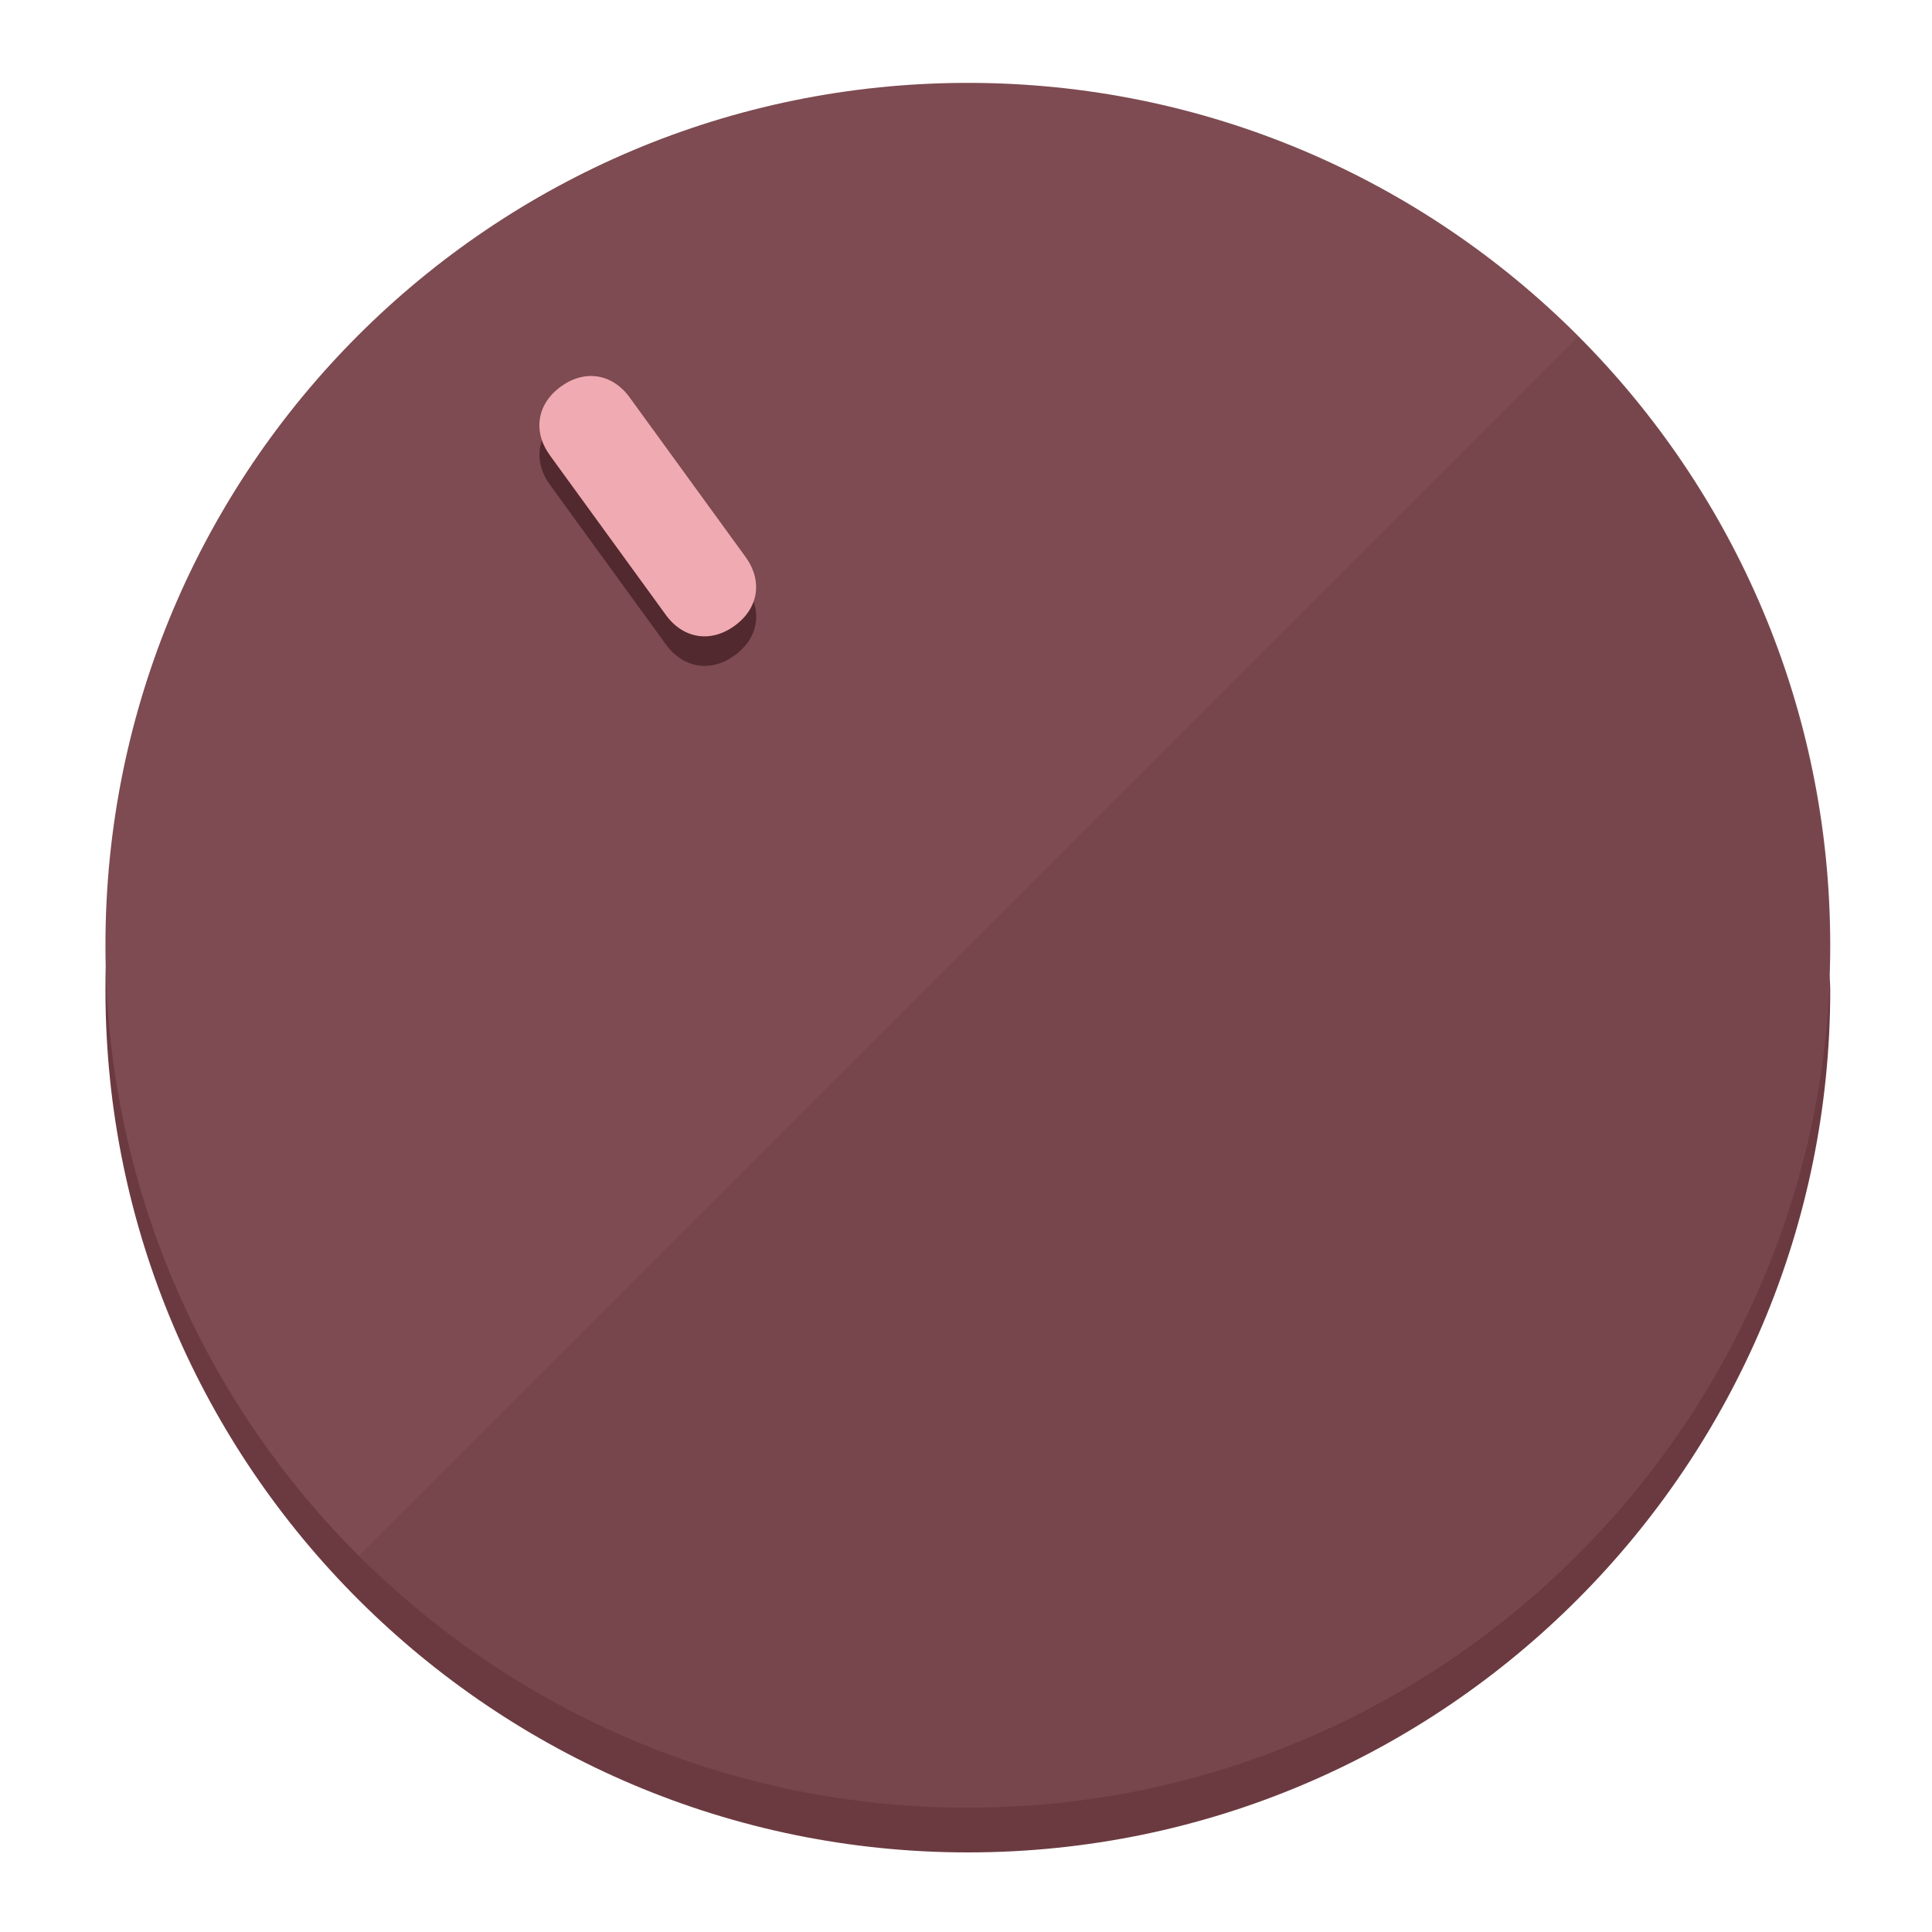
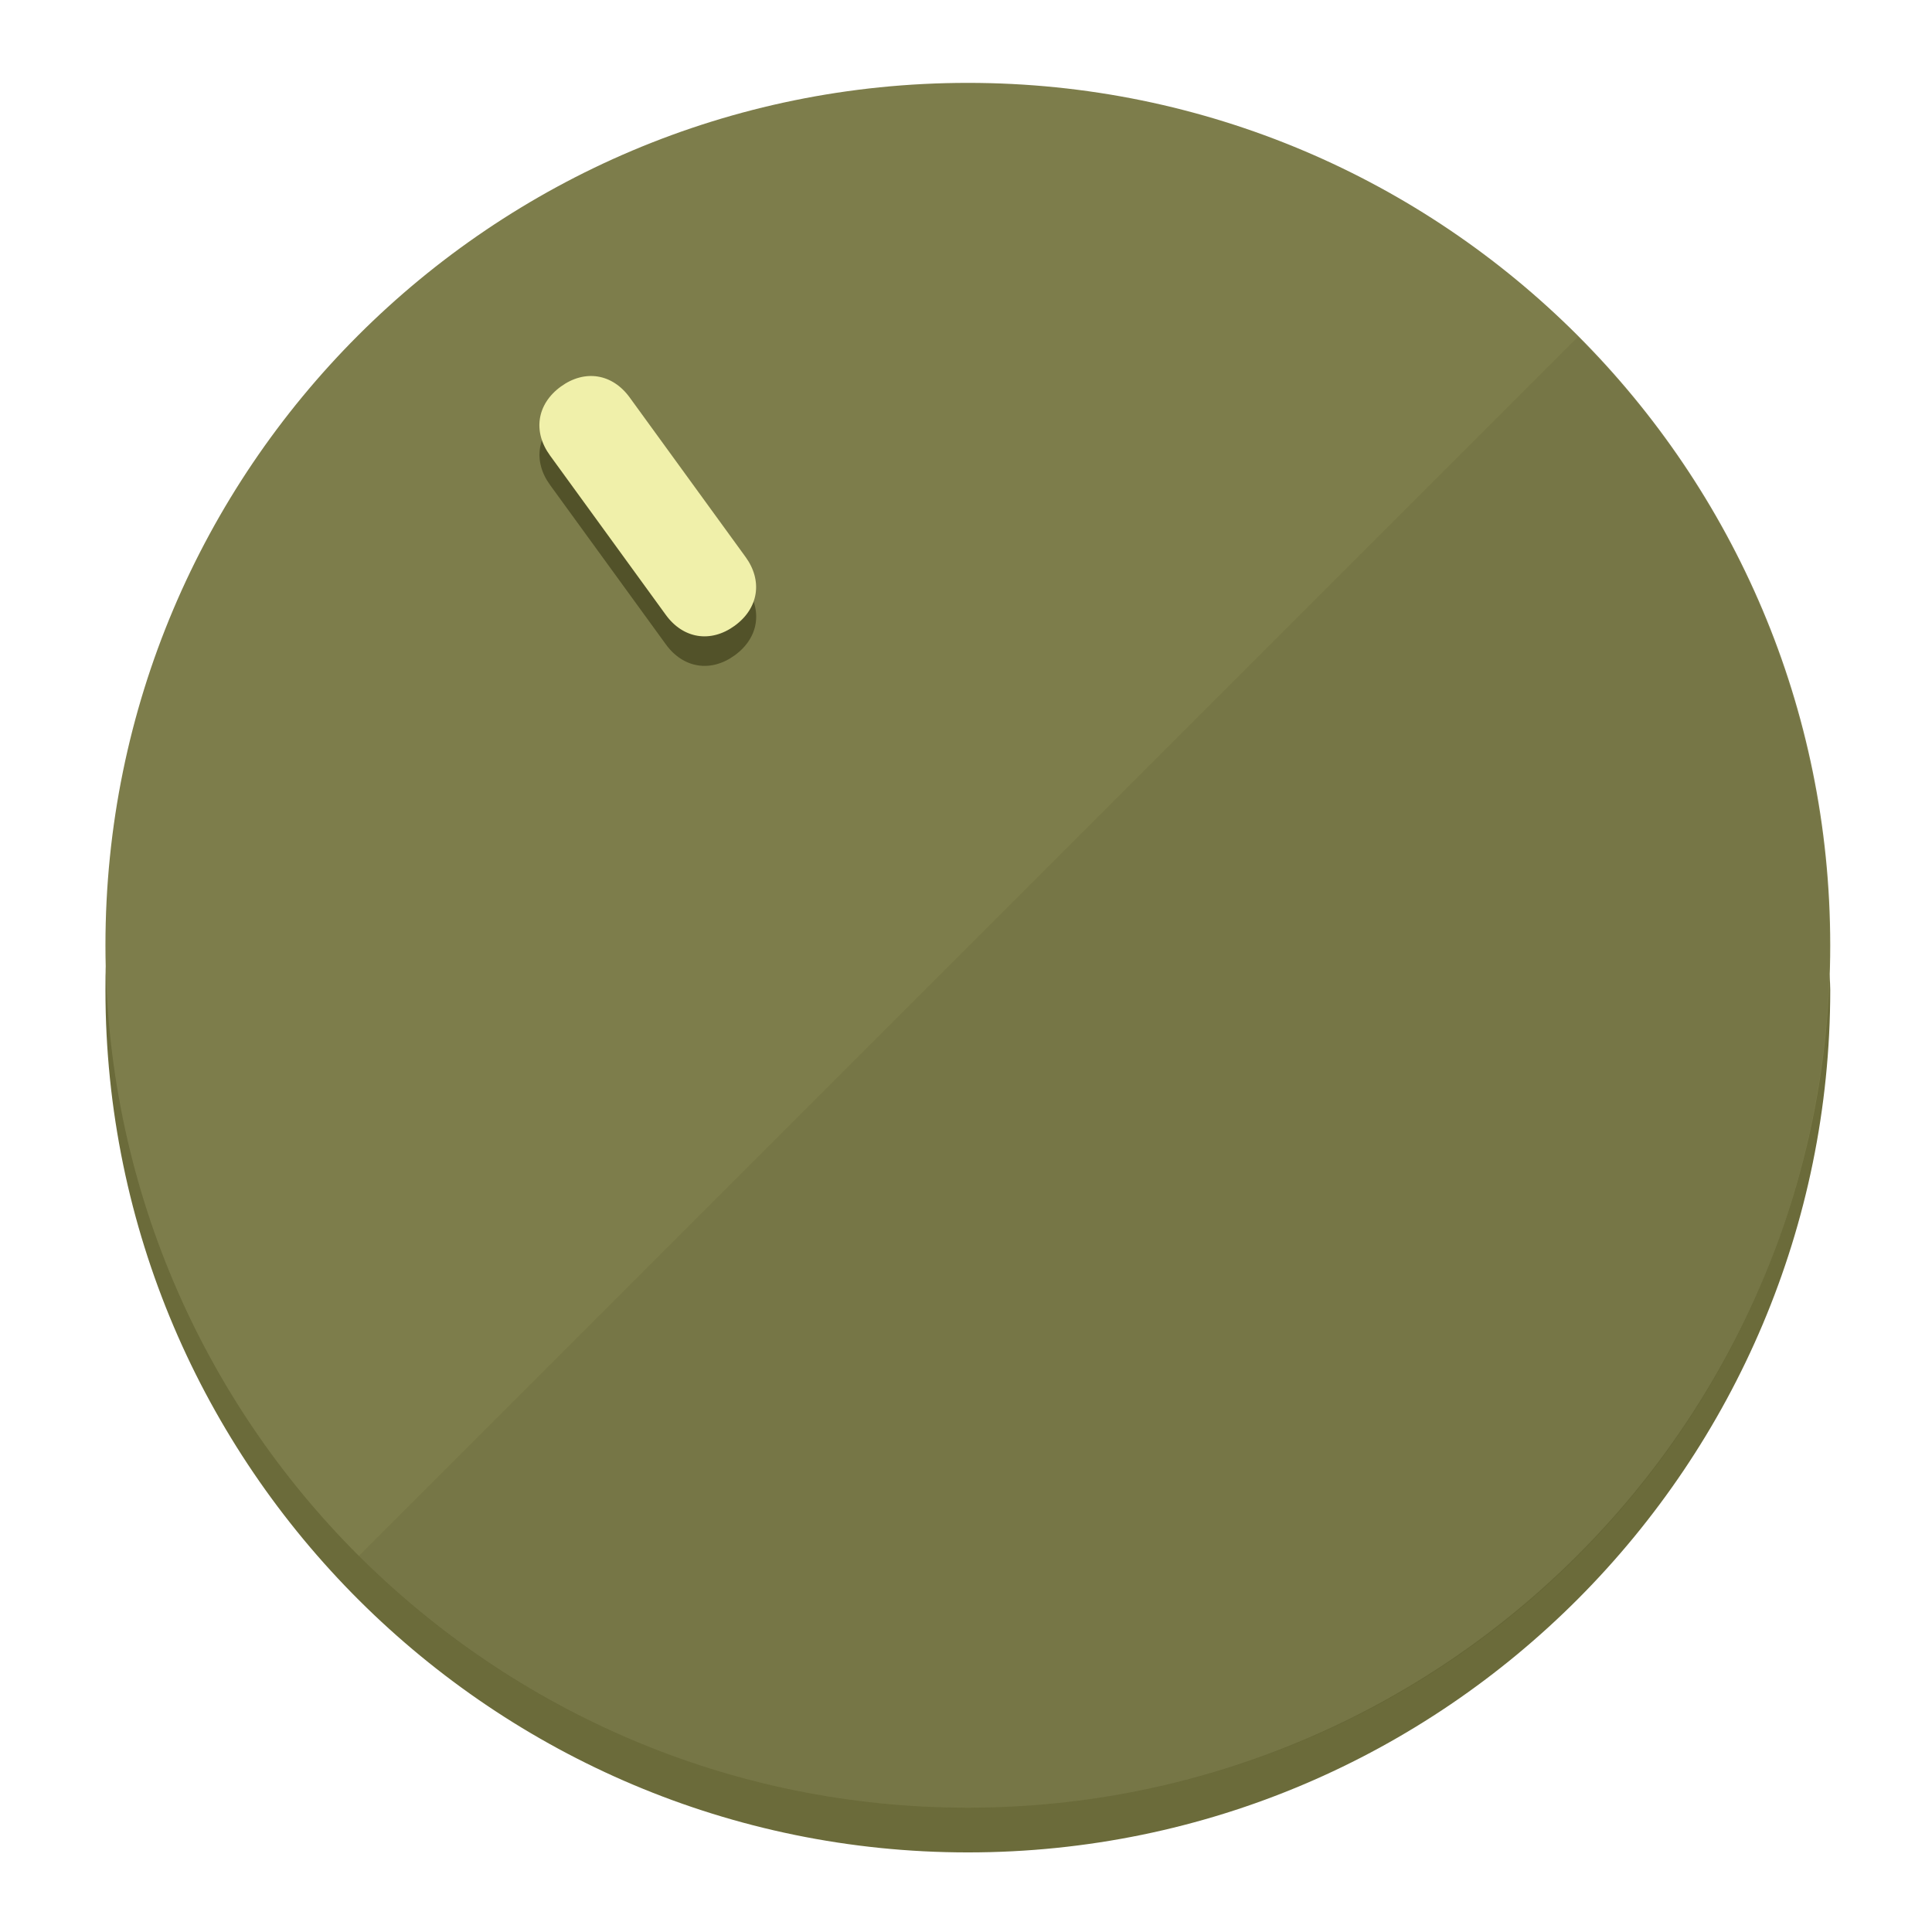
<svg xmlns="http://www.w3.org/2000/svg" height="120px" width="120px" version="1.1" id="Layer_1" viewBox="0 0 496.8 496.8" xml:space="preserve">
  <defs id="defs23" />
  <g id="g3158">
-     <path style="display:inline;fill:#6B3A40;fill-opacity:1;stroke-width:1.584" d="m 248.875,445.92 c 116.582,0 212.89,-91.238 220.493,-205.286 0,5.069 1.267,8.87 1.267,13.939 0,121.651 -98.842,221.76 -221.76,221.76 -121.651,0 -221.76,-98.842 -221.76,-221.76 0,-5.069 0,-8.87 1.267,-13.939 7.603,114.048 103.91,205.286 220.493,205.286 z" id="path8" />
-     <circle style="display:inline;fill:#7D4B51;fill-opacity:1;stroke-width:1.584" cx="248.875" cy="243.071" r="221.76" id="circle12" />
-     <path style="display:inline;fill:#52292E;fill-opacity:0.154;stroke-width:1.587" d="m 405.744,86.606 c 86.308,86.308 86.308,227.193 0,313.5 -86.308,86.308 -227.193,86.308 -313.5,0" id="path14" />
+     <path style="display:inline;fill:#6B6B3A;fill-opacity:1;stroke-width:1.584" d="m 248.875,445.92 c 116.582,0 212.89,-91.238 220.493,-205.286 0,5.069 1.267,8.87 1.267,13.939 0,121.651 -98.842,221.76 -221.76,221.76 -121.651,0 -221.76,-98.842 -221.76,-221.76 0,-5.069 0,-8.87 1.267,-13.939 7.603,114.048 103.91,205.286 220.493,205.286 z" id="path8" />
+     <circle style="display:inline;fill:#7D7D4B;fill-opacity:1;stroke-width:1.584" cx="248.875" cy="243.071" r="221.76" id="circle12" />
+     <path style="display:inline;fill:#525229;fill-opacity:0.154;stroke-width:1.587" d="m 405.744,86.606 c 86.308,86.308 86.308,227.193 0,313.5 -86.308,86.308 -227.193,86.308 -313.5,0" id="path14" />
  </g>
  <g id="g3198">
    <circle style="display:none;fill:#000000;fill-opacity:0;stroke-width:1.584" cx="57.84" cy="343.108" r="221.76" id="circle12-3" transform="rotate(-36)" />
-     <path style="display:inline;fill:#52292E;fill-opacity:1;stroke-width:1.584" d="m 191.735,150.81 c 4.469,6.151 3.348,13.231 -2.803,17.7 v 0 c -6.151,4.469 -13.231,3.348 -17.7,-2.803 L 141.437,124.699 c -4.469,-6.151 -3.348,-13.231 2.803,-17.7 v 0 c 6.151,-4.469 13.231,-3.348 17.7,2.803 z" id="path3789" />
-     <path style="display:inline;fill:#F0AAB2;stroke-width:1.584" d="m 191.713,143.214 c 4.469,6.151 3.348,13.231 -2.803,17.7 v 0 c -6.151,4.469 -13.231,3.348 -17.7,-2.803 L 141.416,117.103 c -4.469,-6.151 -3.348,-13.231 2.803,-17.7 v 0 c 6.151,-4.469 13.231,-3.348 17.7,2.803 z" id="path915" />
+     <path style="display:inline;fill:#525229;fill-opacity:1;stroke-width:1.584" d="m 191.735,150.81 c 4.469,6.151 3.348,13.231 -2.803,17.7 v 0 c -6.151,4.469 -13.231,3.348 -17.7,-2.803 L 141.437,124.699 c -4.469,-6.151 -3.348,-13.231 2.803,-17.7 v 0 c 6.151,-4.469 13.231,-3.348 17.7,2.803 z" id="path3789" />
+     <path style="display:inline;fill:#F0F0AA;stroke-width:1.584" d="m 191.713,143.214 c 4.469,6.151 3.348,13.231 -2.803,17.7 v 0 c -6.151,4.469 -13.231,3.348 -17.7,-2.803 L 141.416,117.103 c -4.469,-6.151 -3.348,-13.231 2.803,-17.7 v 0 c 6.151,-4.469 13.231,-3.348 17.7,2.803 z" id="path915" />
  </g>
</svg>
